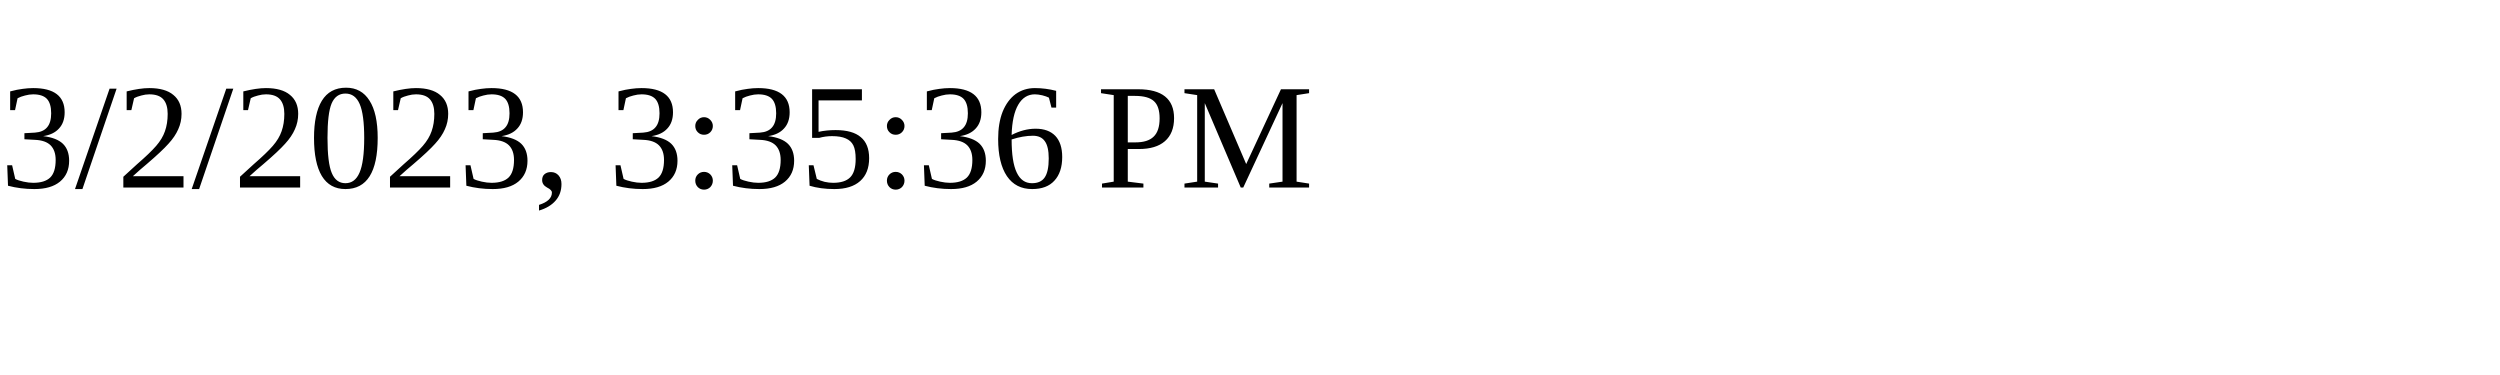
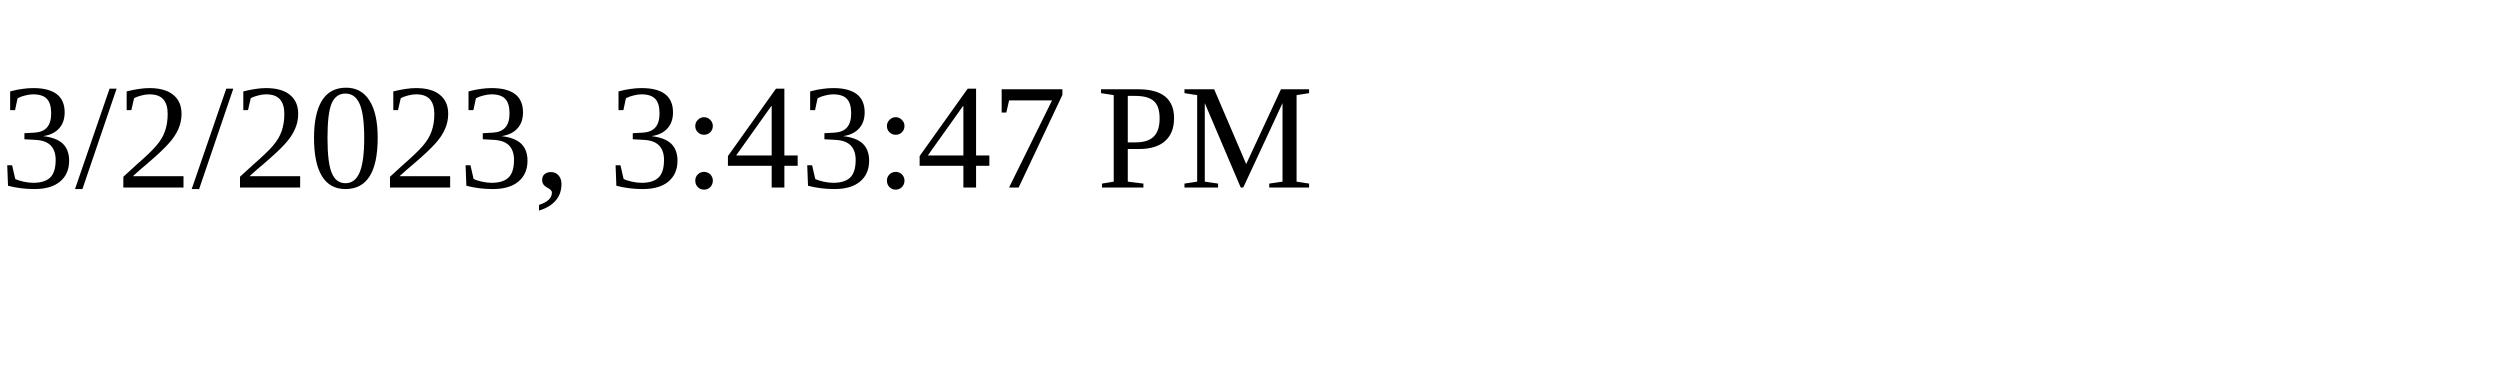
<svg xmlns="http://www.w3.org/2000/svg" height="30" width="200">
-   <text x="0" y="15">3/2/2023, 3:35:36 PM</text>
+   <text x="0" y="15">3/2/2023, 3:43:47 PM</text>
</svg>
